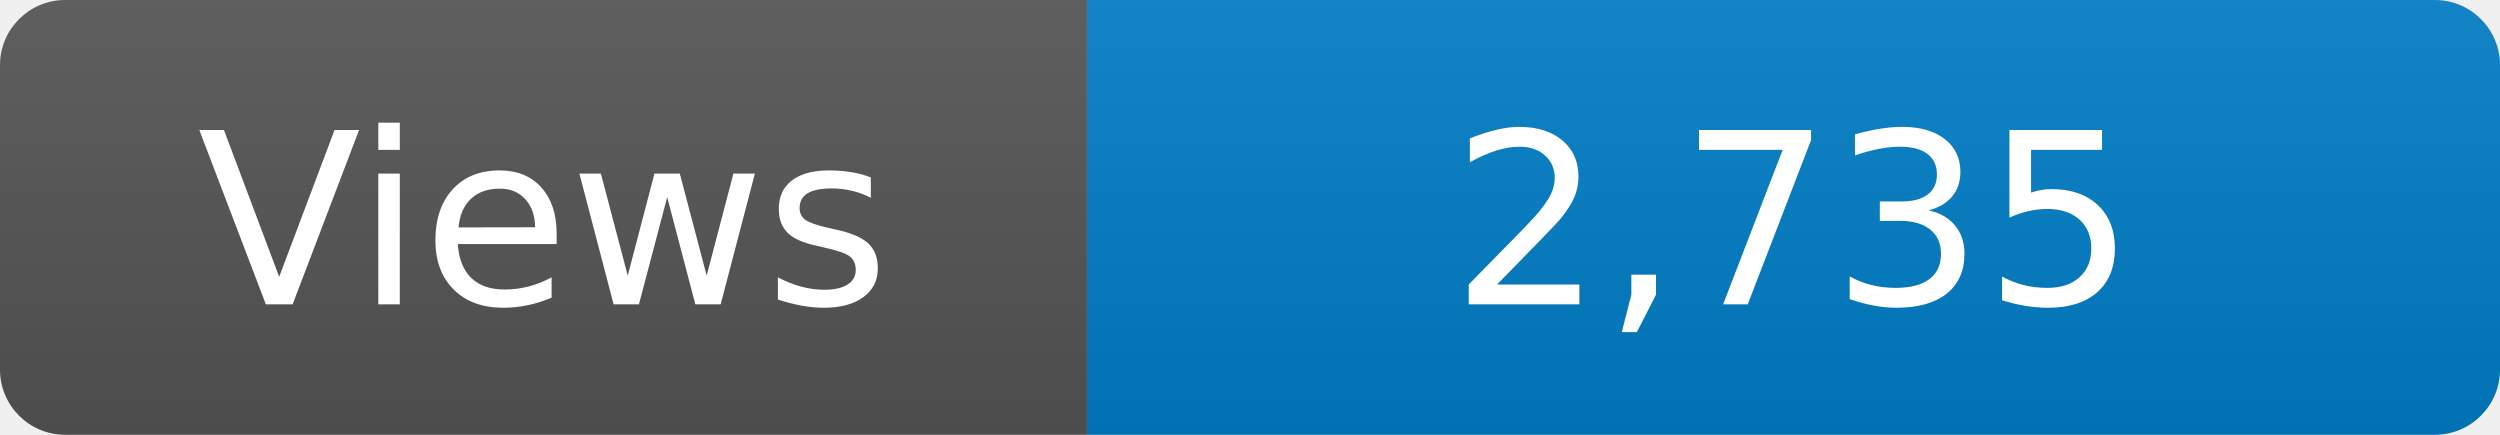
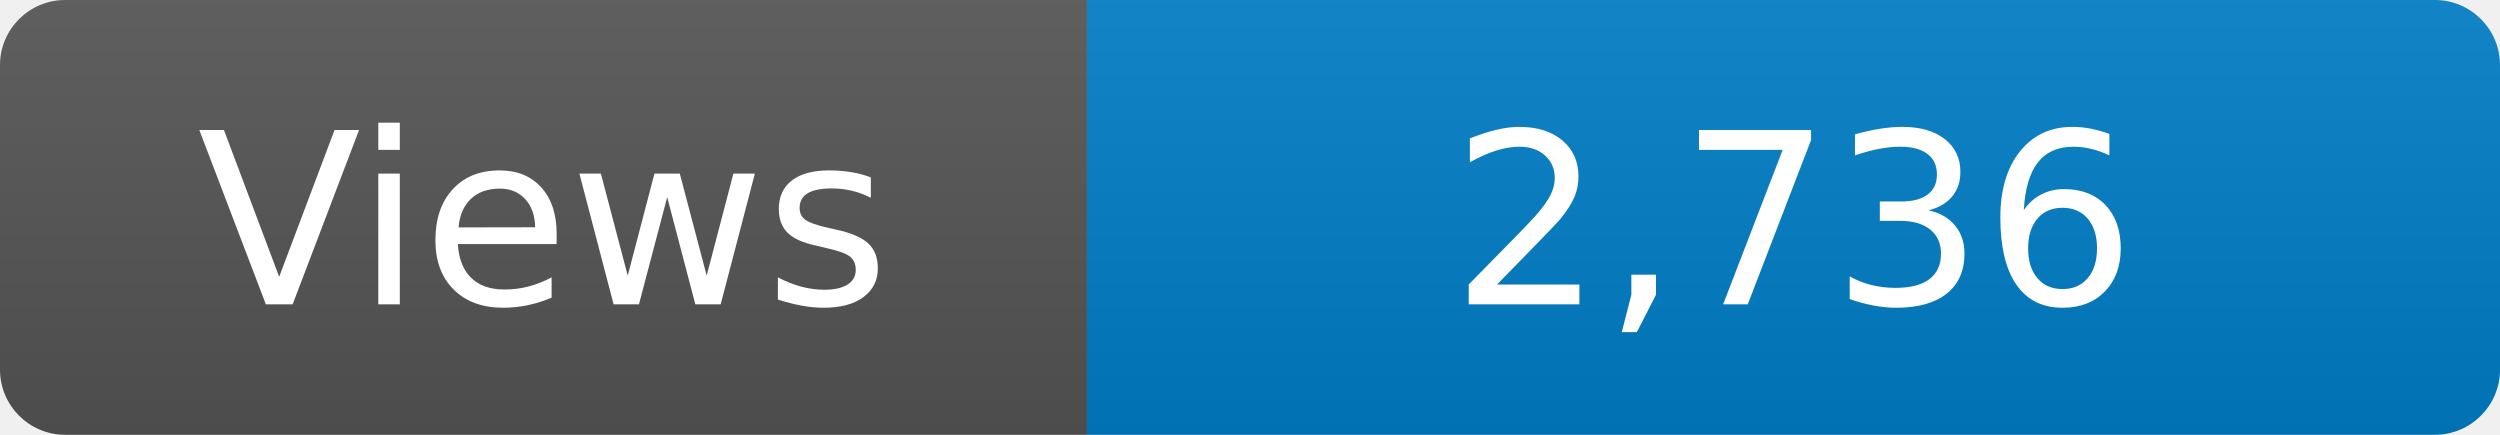
<svg xmlns="http://www.w3.org/2000/svg" width="115" height="20" role="img" aria-label="Maintained?: yes">
  <linearGradient id="s" x2="0" y2="100%">
    <stop offset="0" stop-color="#bbb" stop-opacity=".1" />
    <stop offset="1" stop-opacity=".1" />
  </linearGradient>
  <clipPath id="r">
    <rect width="115" height="20" rx="3" fill="#fff" />
  </clipPath>
  <g clip-path="url(#r)">
    <rect width="50" height="20" fill="#555" />
    <rect x="50" width="160" height="20" fill="#007ec6" />
    <rect width="115" height="20" fill="url(#s)" />
  </g>
  <g fill="#fff" text-anchor="middle" font-family="Verdana,Geneva,DejaVu Sans,sans-serif" font-size="110">
    <text x="250" y="140" transform="scale(.1)" fill="#fff">Views</text>
-     <text x="825" y="140" transform="scale(.1)" fill="#fff">2,735</text>
+     <text x="825" y="140" transform="scale(.1)" fill="#fff">2,736</text>
  </g>
</svg>
